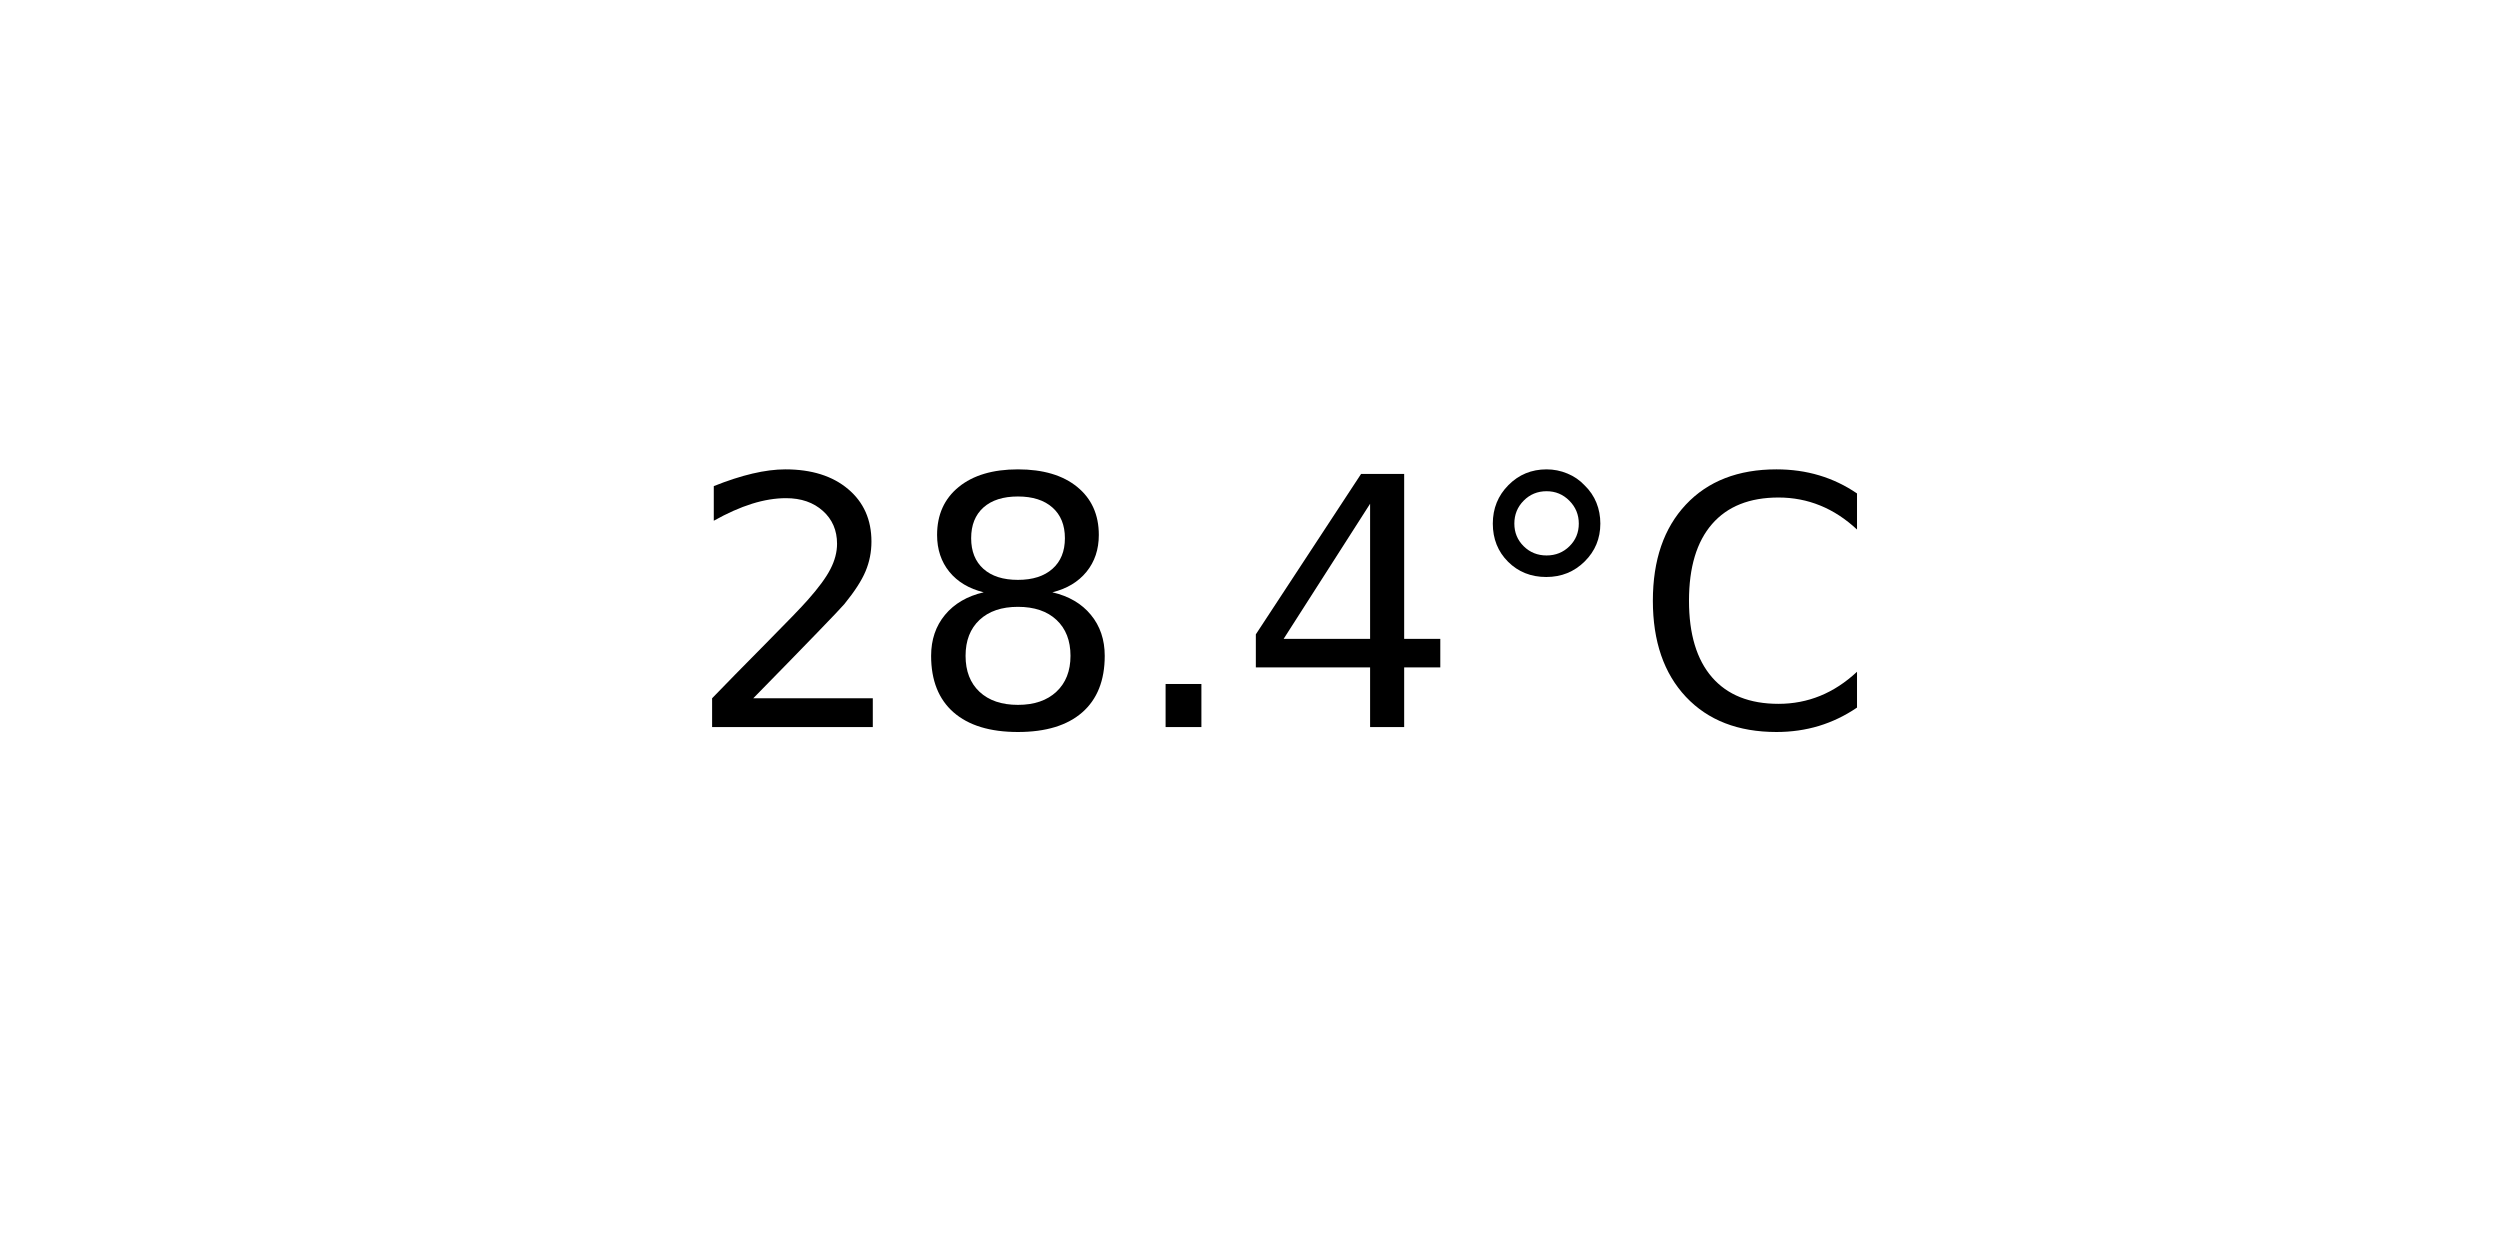
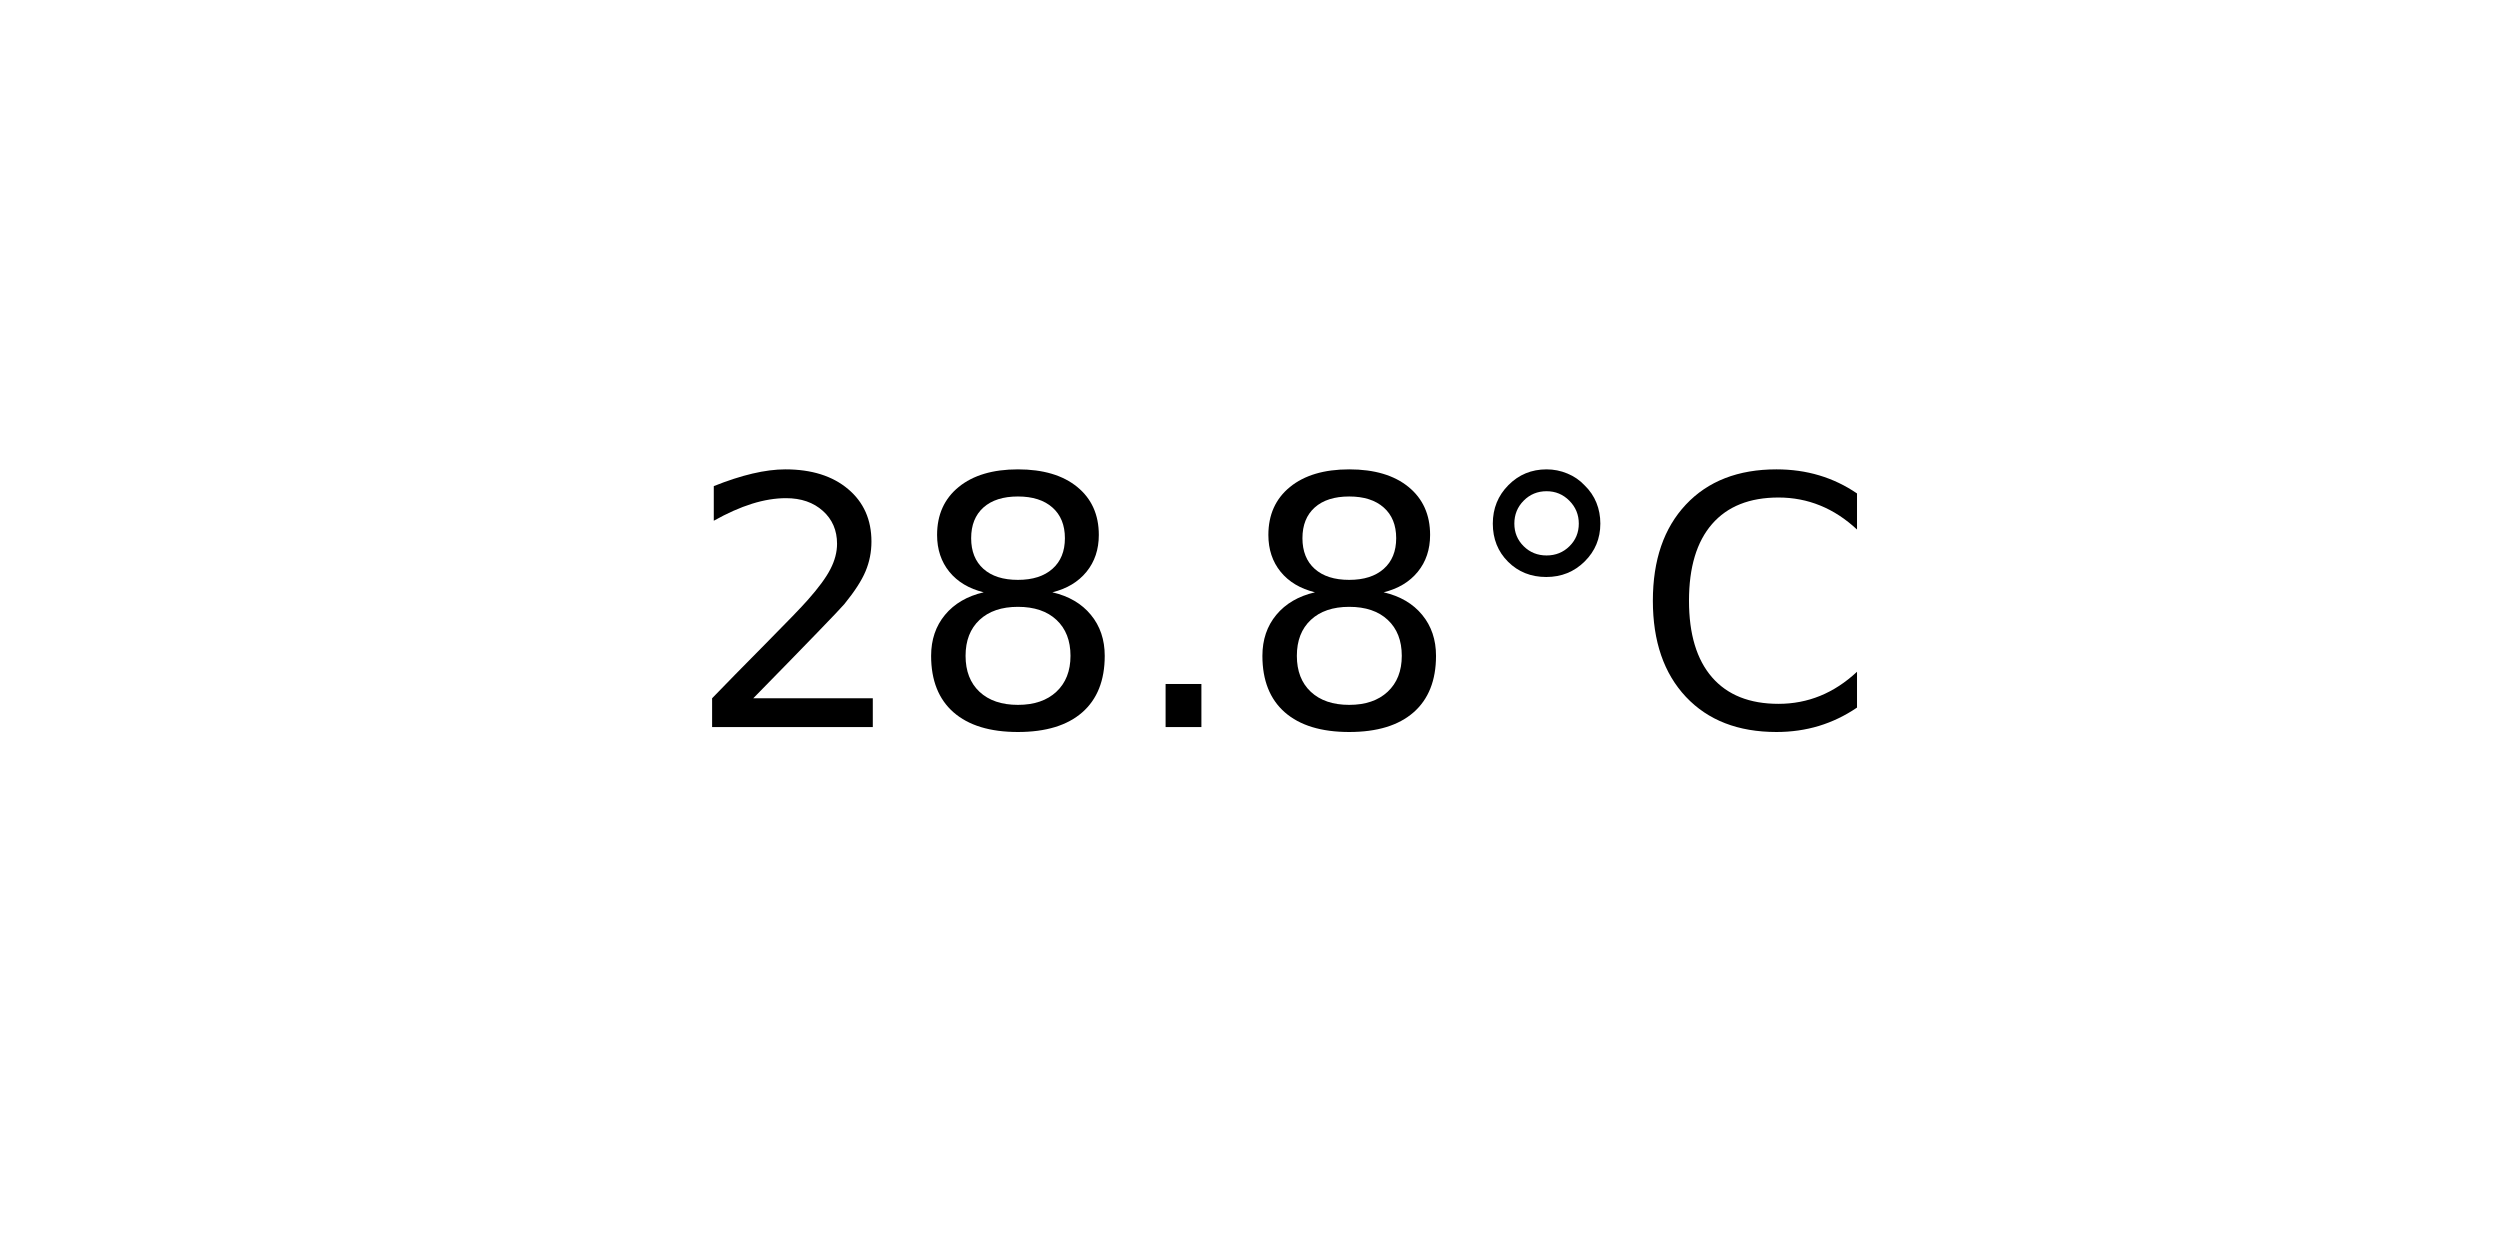
<svg xmlns="http://www.w3.org/2000/svg" xmlns:xlink="http://www.w3.org/1999/xlink" width="72pt" height="36pt" viewBox="0 0 72 36" version="1.1">
  <defs>
    <style type="text/css">*{stroke-linejoin: round; stroke-linecap: butt}</style>
  </defs>
  <g id="figure_1">
    <g id="axes_1">
      <g id="text_1">
        <g transform="translate(19.77578 20.93937) scale(0.1 -0.1)">
          <defs>
            <path id="DejaVuSans-32" d="M 1228 531  L 3431 531  L 3431 0  L 469 0  L 469 531  Q 828 903 1448 1529  Q 2069 2156 2228 2338  Q 2531 2678 2651 2914  Q 2772 3150 2772 3378  Q 2772 3750 2511 3984  Q 2250 4219 1831 4219  Q 1534 4219 1204 4116  Q 875 4013 500 3803  L 500 4441  Q 881 4594 1212 4672  Q 1544 4750 1819 4750  Q 2544 4750 2975 4387  Q 3406 4025 3406 3419  Q 3406 3131 3298 2873  Q 3191 2616 2906 2266  Q 2828 2175 2409 1742  Q 1991 1309 1228 531  z " transform="scale(0.015625)" />
            <path id="DejaVuSans-38" d="M 2034 2216  Q 1584 2216 1326 1975  Q 1069 1734 1069 1313  Q 1069 891 1326 650  Q 1584 409 2034 409  Q 2484 409 2743 651  Q 3003 894 3003 1313  Q 3003 1734 2745 1975  Q 2488 2216 2034 2216  z M 1403 2484  Q 997 2584 770 2862  Q 544 3141 544 3541  Q 544 4100 942 4425  Q 1341 4750 2034 4750  Q 2731 4750 3128 4425  Q 3525 4100 3525 3541  Q 3525 3141 3298 2862  Q 3072 2584 2669 2484  Q 3125 2378 3379 2068  Q 3634 1759 3634 1313  Q 3634 634 3220 271  Q 2806 -91 2034 -91  Q 1263 -91 848 271  Q 434 634 434 1313  Q 434 1759 690 2068  Q 947 2378 1403 2484  z M 1172 3481  Q 1172 3119 1398 2916  Q 1625 2713 2034 2713  Q 2441 2713 2670 2916  Q 2900 3119 2900 3481  Q 2900 3844 2670 4047  Q 2441 4250 2034 4250  Q 1625 4250 1398 4047  Q 1172 3844 1172 3481  z " transform="scale(0.015625)" />
            <path id="DejaVuSans-2e" d="M 684 794  L 1344 794  L 1344 0  L 684 0  L 684 794  z " transform="scale(0.015625)" />
-             <path id="DejaVuSans-34" d="M 2419 4116  L 825 1625  L 2419 1625  L 2419 4116  z M 2253 4666  L 3047 4666  L 3047 1625  L 3713 1625  L 3713 1100  L 3047 1100  L 3047 0  L 2419 0  L 2419 1100  L 313 1100  L 313 1709  L 2253 4666  z " transform="scale(0.015625)" />
            <path id="DejaVuSans-b0" d="M 1600 4347  Q 1350 4347 1178 4173  Q 1006 4000 1006 3750  Q 1006 3503 1178 3333  Q 1350 3163 1600 3163  Q 1850 3163 2022 3333  Q 2194 3503 2194 3750  Q 2194 3997 2020 4172  Q 1847 4347 1600 4347  z M 1600 4750  Q 1800 4750 1984 4673  Q 2169 4597 2303 4453  Q 2447 4313 2519 4134  Q 2591 3956 2591 3750  Q 2591 3338 2302 3052  Q 2013 2766 1594 2766  Q 1172 2766 890 3047  Q 609 3328 609 3750  Q 609 4169 896 4459  Q 1184 4750 1600 4750  z " transform="scale(0.015625)" />
            <path id="DejaVuSans-43" d="M 4122 4306  L 4122 3641  Q 3803 3938 3442 4084  Q 3081 4231 2675 4231  Q 1875 4231 1450 3742  Q 1025 3253 1025 2328  Q 1025 1406 1450 917  Q 1875 428 2675 428  Q 3081 428 3442 575  Q 3803 722 4122 1019  L 4122 359  Q 3791 134 3420 21  Q 3050 -91 2638 -91  Q 1578 -91 968 557  Q 359 1206 359 2328  Q 359 3453 968 4101  Q 1578 4750 2638 4750  Q 3056 4750 3426 4639  Q 3797 4528 4122 4306  z " transform="scale(0.015625)" />
          </defs>
          <use xlink:href="#DejaVuSans-32" />
          <use xlink:href="#DejaVuSans-38" x="63.623" />
          <use xlink:href="#DejaVuSans-2e" x="127.246" />
-           <use xlink:href="#DejaVuSans-34" x="159.033" />
+           <use xlink:href="#DejaVuSans-38" x="159.033" />
          <use xlink:href="#DejaVuSans-b0" x="222.656" />
          <use xlink:href="#DejaVuSans-43" x="272.656" />
        </g>
      </g>
    </g>
  </g>
</svg>
